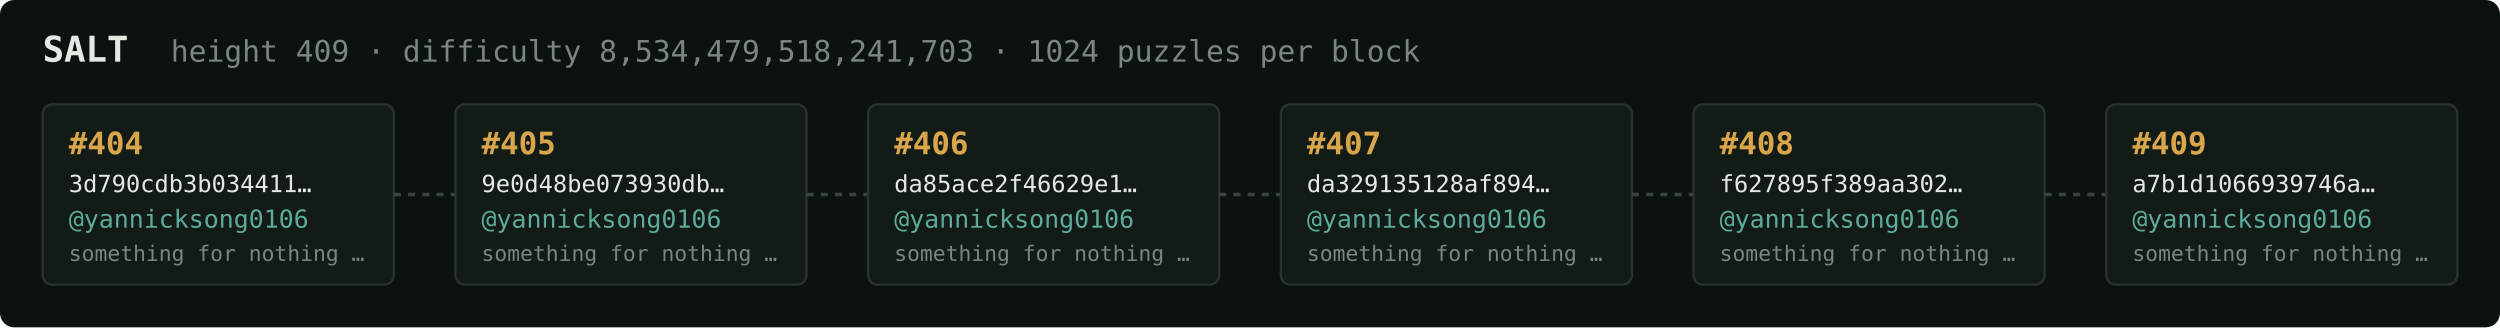
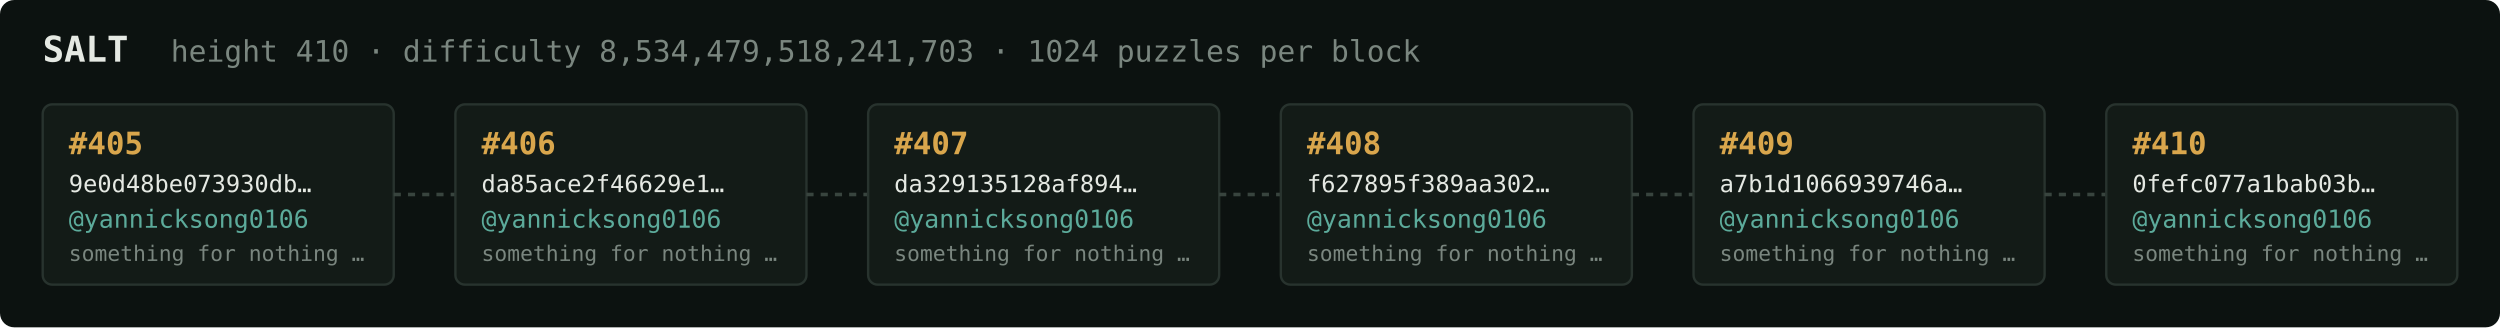
<svg xmlns="http://www.w3.org/2000/svg" width="1054" height="138" viewBox="0 0 1054 138" font-family="ui-monospace,SFMono-Regular,Menlo,monospace">
  <rect fill="#0c1210" width="1054" height="138" rx="6" />
  <text x="18" y="26" fill="#e5e9e3" font-size="15" font-weight="700">SALT</text>
-   <text x="72" y="26" fill="#7a867f" font-size="12.5">height 409 · difficulty 8,534,479,518,241,703 · 1024 puzzles per block</text>
+   <text x="72" y="26" fill="#7a867f" font-size="12.5">height 410 · difficulty 8,534,479,518,241,703 · 1024 puzzles per block</text>
  <rect x="18" y="44" width="148" height="76" rx="4" fill="#131b17" stroke="#28332e" stroke-width="1" />
-   <text x="29" y="65" fill="#d9a64c" font-size="13" font-weight="700">#404</text>
-   <text x="29" y="81" fill="#e5e9e3" font-size="10">3d790cdb3b034411…</text>
+   <text x="29" y="65" fill="#d9a64c" font-size="13" font-weight="700">#405</text>
+   <text x="29" y="81" fill="#e5e9e3" font-size="10">9e0d48be073930db…</text>
  <text x="29" y="96" fill="#5cab9b" font-size="10.5">@yannicksong0106</text>
  <text x="29" y="110" fill="#7a867f" font-size="9">something for nothing …</text>
  <line x1="166" y1="82.0" x2="192" y2="82.0" stroke="#38443e" stroke-width="1.5" stroke-dasharray="3 3" />
  <rect x="192" y="44" width="148" height="76" rx="4" fill="#131b17" stroke="#28332e" stroke-width="1" />
-   <text x="203" y="65" fill="#d9a64c" font-size="13" font-weight="700">#405</text>
-   <text x="203" y="81" fill="#e5e9e3" font-size="10">9e0d48be073930db…</text>
+   <text x="203" y="65" fill="#d9a64c" font-size="13" font-weight="700">#406</text>
+   <text x="203" y="81" fill="#e5e9e3" font-size="10">da85ace2f46629e1…</text>
  <text x="203" y="96" fill="#5cab9b" font-size="10.5">@yannicksong0106</text>
  <text x="203" y="110" fill="#7a867f" font-size="9">something for nothing …</text>
  <line x1="340" y1="82.0" x2="366" y2="82.0" stroke="#38443e" stroke-width="1.5" stroke-dasharray="3 3" />
  <rect x="366" y="44" width="148" height="76" rx="4" fill="#131b17" stroke="#28332e" stroke-width="1" />
-   <text x="377" y="65" fill="#d9a64c" font-size="13" font-weight="700">#406</text>
-   <text x="377" y="81" fill="#e5e9e3" font-size="10">da85ace2f46629e1…</text>
+   <text x="377" y="65" fill="#d9a64c" font-size="13" font-weight="700">#407</text>
+   <text x="377" y="81" fill="#e5e9e3" font-size="10">da329135128af894…</text>
  <text x="377" y="96" fill="#5cab9b" font-size="10.5">@yannicksong0106</text>
  <text x="377" y="110" fill="#7a867f" font-size="9">something for nothing …</text>
  <line x1="514" y1="82.0" x2="540" y2="82.0" stroke="#38443e" stroke-width="1.5" stroke-dasharray="3 3" />
  <rect x="540" y="44" width="148" height="76" rx="4" fill="#131b17" stroke="#28332e" stroke-width="1" />
-   <text x="551" y="65" fill="#d9a64c" font-size="13" font-weight="700">#407</text>
-   <text x="551" y="81" fill="#e5e9e3" font-size="10">da329135128af894…</text>
+   <text x="551" y="65" fill="#d9a64c" font-size="13" font-weight="700">#408</text>
+   <text x="551" y="81" fill="#e5e9e3" font-size="10">f627895f389aa302…</text>
  <text x="551" y="96" fill="#5cab9b" font-size="10.5">@yannicksong0106</text>
  <text x="551" y="110" fill="#7a867f" font-size="9">something for nothing …</text>
  <line x1="688" y1="82.0" x2="714" y2="82.0" stroke="#38443e" stroke-width="1.5" stroke-dasharray="3 3" />
  <rect x="714" y="44" width="148" height="76" rx="4" fill="#131b17" stroke="#28332e" stroke-width="1" />
-   <text x="725" y="65" fill="#d9a64c" font-size="13" font-weight="700">#408</text>
-   <text x="725" y="81" fill="#e5e9e3" font-size="10">f627895f389aa302…</text>
+   <text x="725" y="65" fill="#d9a64c" font-size="13" font-weight="700">#409</text>
+   <text x="725" y="81" fill="#e5e9e3" font-size="10">a7b1d1066939746a…</text>
  <text x="725" y="96" fill="#5cab9b" font-size="10.5">@yannicksong0106</text>
  <text x="725" y="110" fill="#7a867f" font-size="9">something for nothing …</text>
  <line x1="862" y1="82.0" x2="888" y2="82.0" stroke="#38443e" stroke-width="1.5" stroke-dasharray="3 3" />
  <rect x="888" y="44" width="148" height="76" rx="4" fill="#131b17" stroke="#28332e" stroke-width="1" />
-   <text x="899" y="65" fill="#d9a64c" font-size="13" font-weight="700">#409</text>
-   <text x="899" y="81" fill="#e5e9e3" font-size="10">a7b1d1066939746a…</text>
+   <text x="899" y="65" fill="#d9a64c" font-size="13" font-weight="700">#410</text>
+   <text x="899" y="81" fill="#e5e9e3" font-size="10">0fefc077a1bab03b…</text>
  <text x="899" y="96" fill="#5cab9b" font-size="10.5">@yannicksong0106</text>
  <text x="899" y="110" fill="#7a867f" font-size="9">something for nothing …</text>
</svg>
